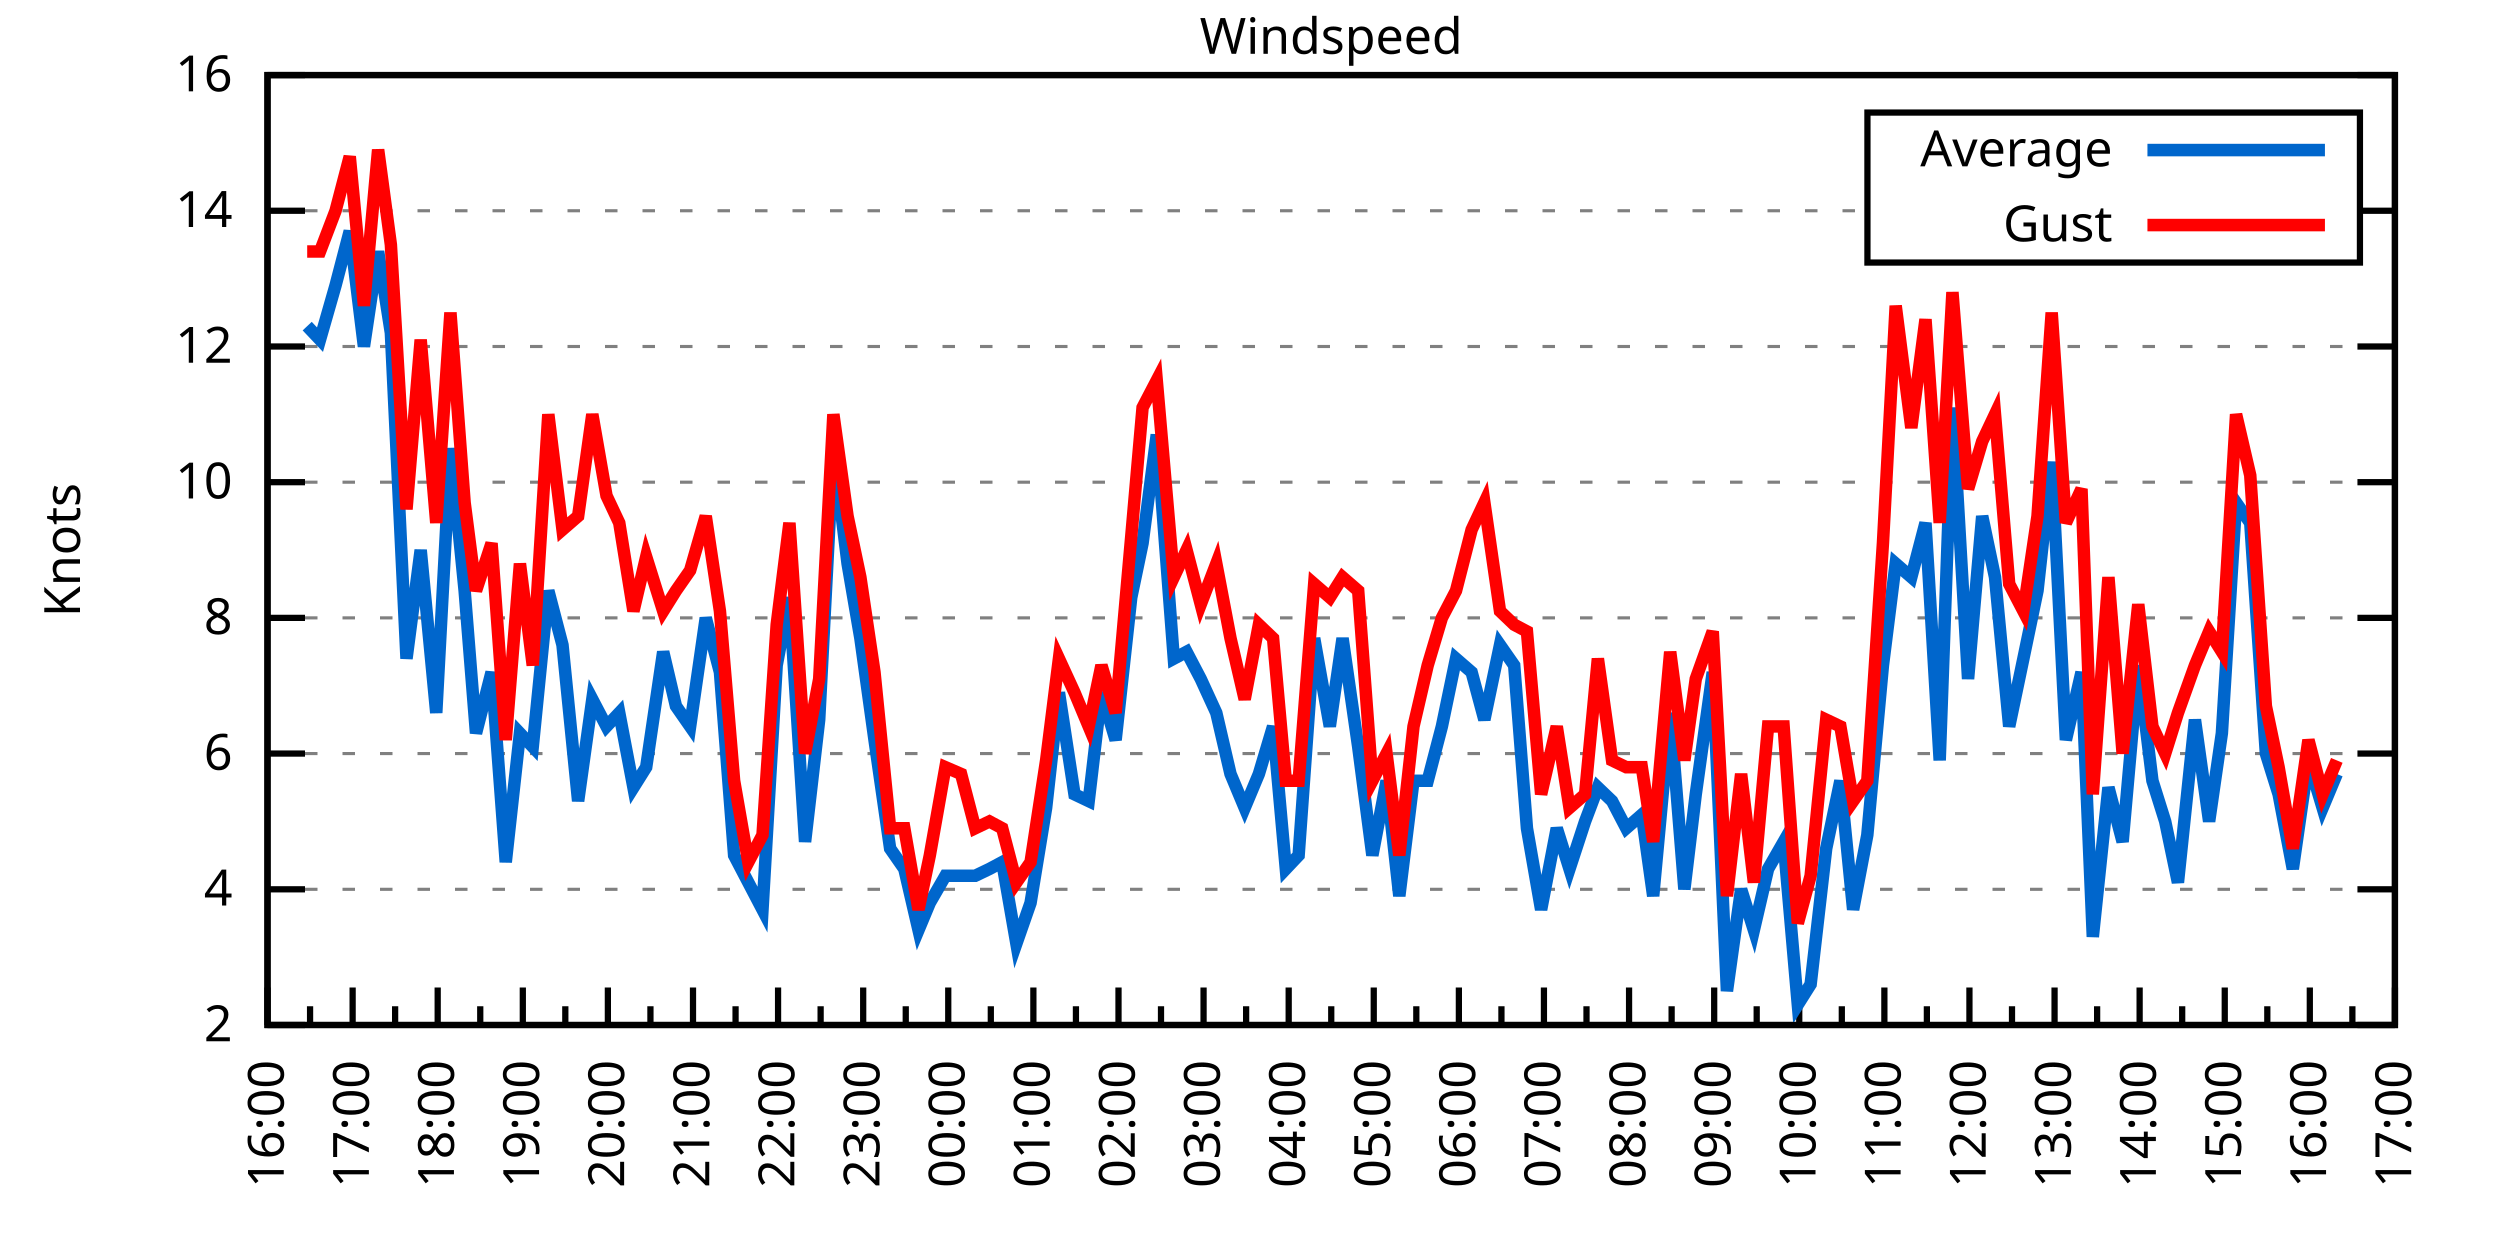
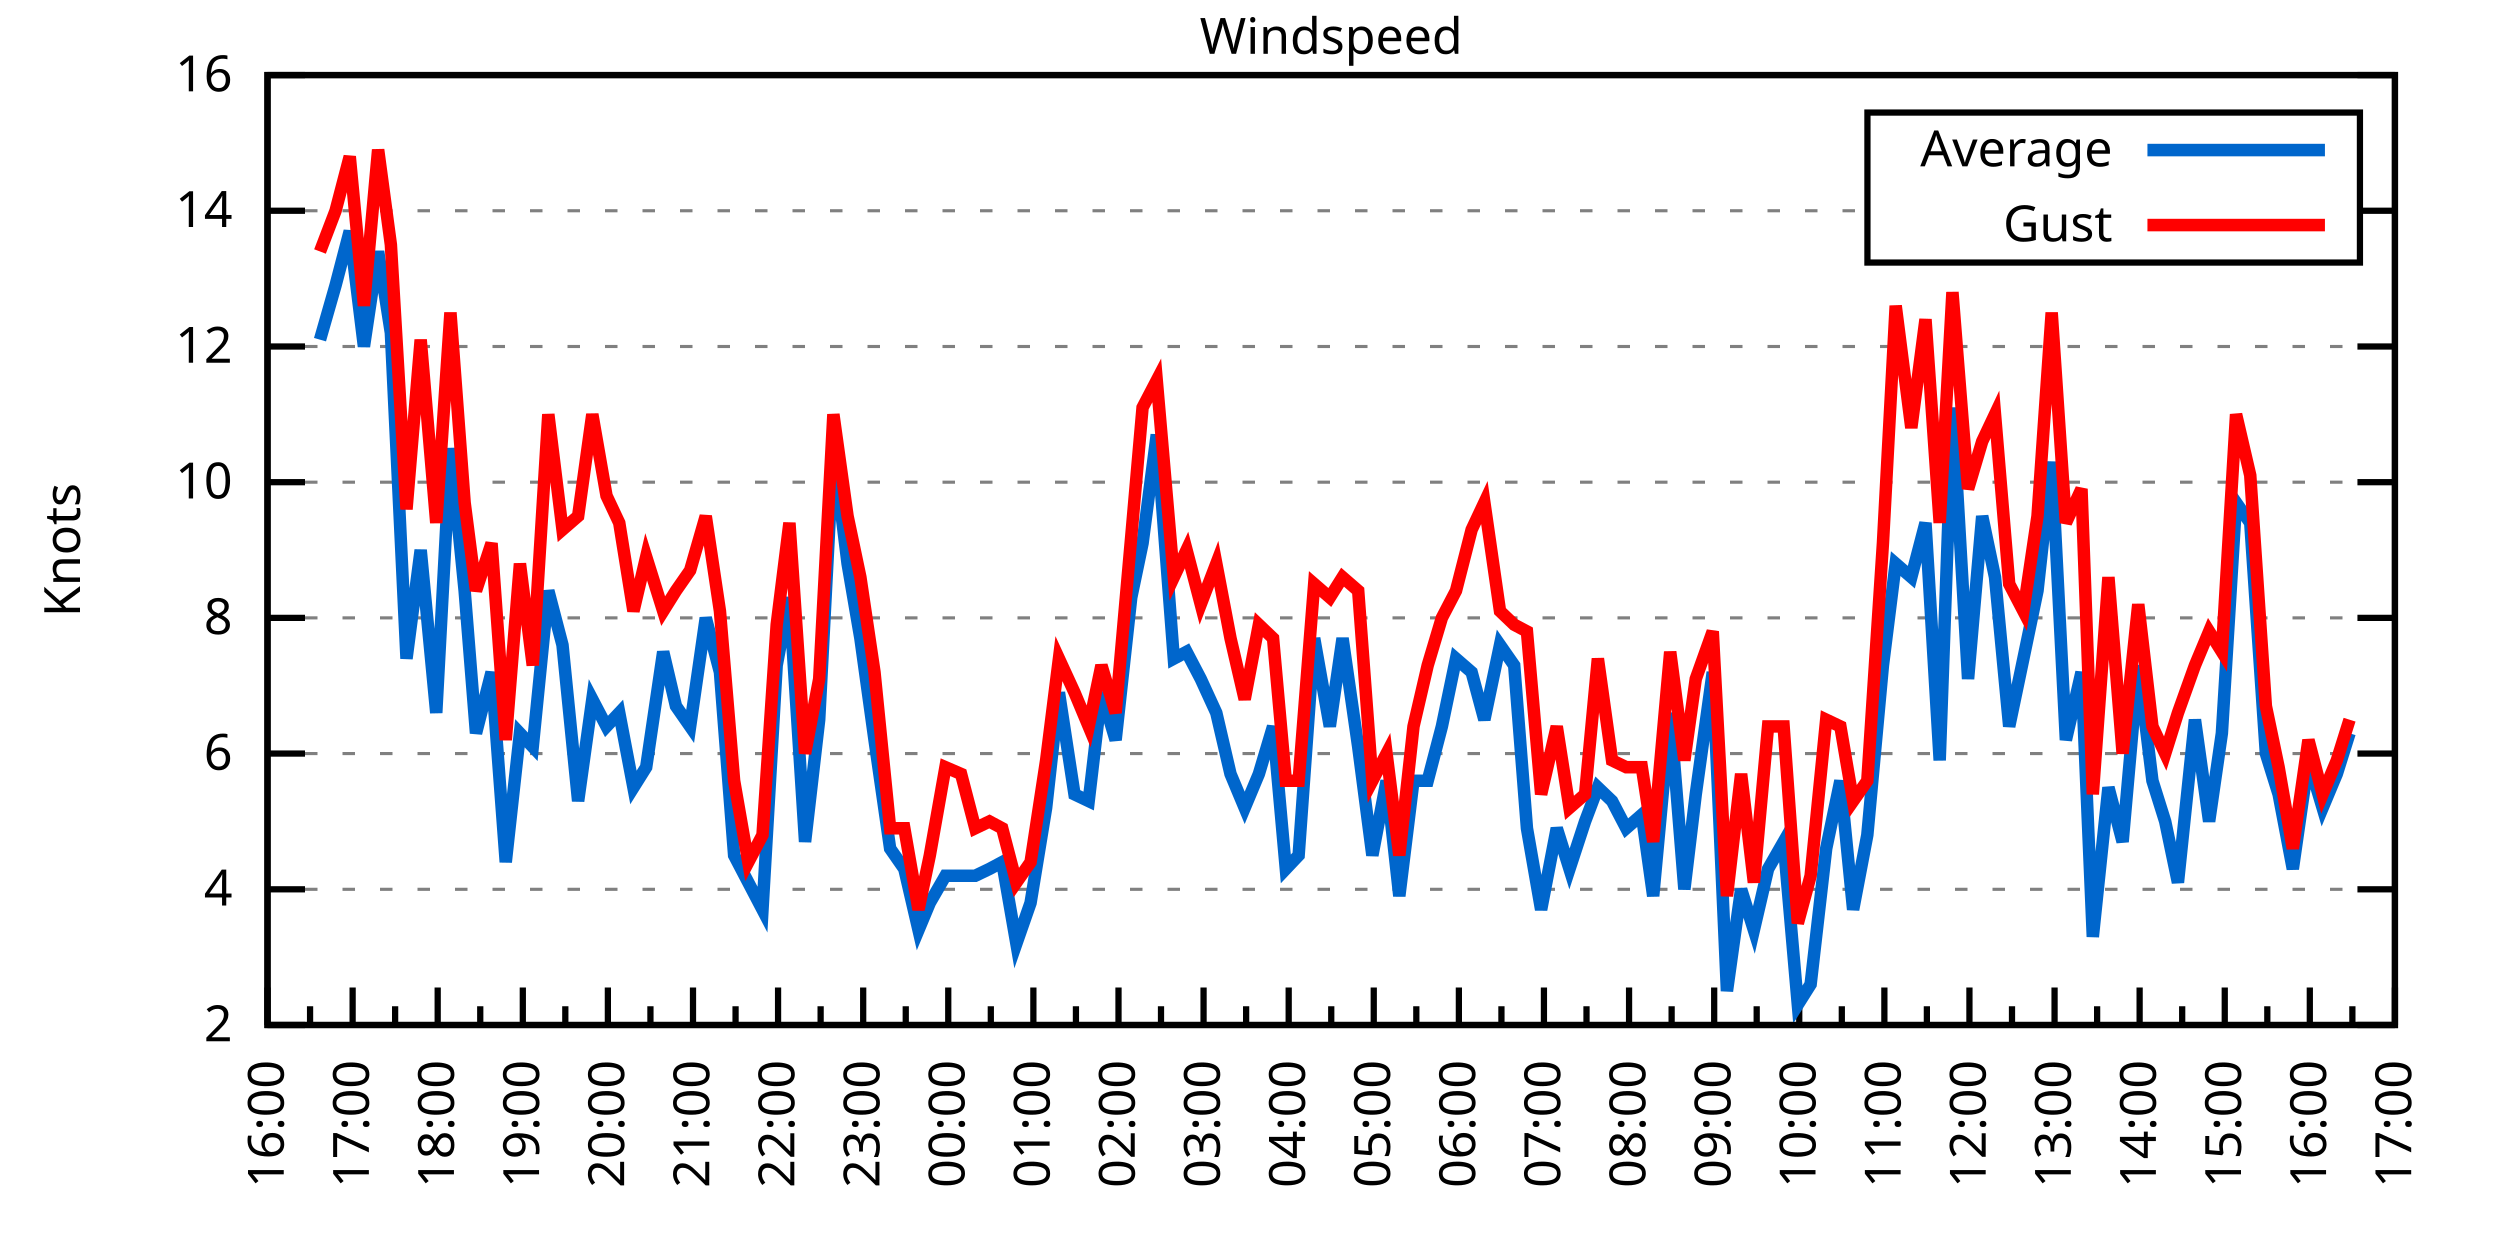
<svg xmlns="http://www.w3.org/2000/svg" xmlns:xlink="http://www.w3.org/1999/xlink" width="400" height="200" viewBox="0 0 400 200">
  <g id="gnuplot_canvas">
    <rect x="0" y="0" width="400" height="200" fill="none" />
    <defs>
      <circle id="gpDot" r="0.5" stroke-width="0.5" stroke="currentColor" />
      <path id="gpPt0" stroke-width="0.333" stroke="currentColor" d="M-1,0 h2 M0,-1 v2" />
      <path id="gpPt1" stroke-width="0.333" stroke="currentColor" d="M-1,-1 L1,1 M1,-1 L-1,1" />
      <path id="gpPt2" stroke-width="0.333" stroke="currentColor" d="M-1,0 L1,0 M0,-1 L0,1 M-1,-1 L1,1 M-1,1 L1,-1" />
      <rect id="gpPt3" stroke-width="0.333" stroke="currentColor" x="-1" y="-1" width="2" height="2" />
      <rect id="gpPt4" stroke-width="0.333" stroke="currentColor" fill="currentColor" x="-1" y="-1" width="2" height="2" />
      <circle id="gpPt5" stroke-width="0.333" stroke="currentColor" cx="0" cy="0" r="1" />
      <use xlink:href="#gpPt5" id="gpPt6" fill="currentColor" stroke="none" />
      <path id="gpPt7" stroke-width="0.333" stroke="currentColor" d="M0,-1.33 L-1.33,0.67 L1.33,0.67 z" />
      <use xlink:href="#gpPt7" id="gpPt8" fill="currentColor" stroke="none" />
      <use xlink:href="#gpPt7" id="gpPt9" stroke="currentColor" transform="rotate(180)" />
      <use xlink:href="#gpPt9" id="gpPt10" fill="currentColor" stroke="none" />
      <use xlink:href="#gpPt3" id="gpPt11" stroke="currentColor" transform="rotate(45)" />
      <use xlink:href="#gpPt11" id="gpPt12" fill="currentColor" stroke="none" />
      <path id="gpPt13" stroke-width="0.333" stroke="currentColor" d="M0,1.330 L1.265,0.411 L0.782,-1.067 L-0.782,-1.076 L-1.265,0.411 z" />
      <use xlink:href="#gpPt13" id="gpPt14" fill="currentColor" stroke="none" />
      <filter id="textbox" filterUnits="objectBoundingBox" x="0" y="0" height="1" width="1">
        <feFlood flood-color="white" flood-opacity="1" result="bgnd" />
        <feComposite in="SourceGraphic" in2="bgnd" operator="atop" />
      </filter>
      <filter id="greybox" filterUnits="objectBoundingBox" x="0" y="0" height="1" width="1">
        <feFlood flood-color="lightgrey" flood-opacity="1" result="grey" />
        <feComposite in="SourceGraphic" in2="grey" operator="atop" />
      </filter>
    </defs>
    <g fill="none" color="white" stroke="currentColor" stroke-width="1.00" stroke-linecap="butt" stroke-linejoin="miter">
</g>
    <g fill="none" color="black" stroke="currentColor" stroke-width="1.00" stroke-linecap="butt" stroke-linejoin="miter">
      <g stroke="none" shape-rendering="crispEdges">
        <polygon fill="rgb(255, 255, 255)" points="42.80,164.00 383.18,164.00 383.18,12.02 42.80,12.02 " />
      </g>
    </g>
    <g fill="none" color="black" stroke="currentColor" stroke-width="1.00" stroke-linecap="butt" stroke-linejoin="miter">
</g>
    <g fill="none" color="black" stroke="black" stroke-width="0.50" stroke-linecap="butt" stroke-linejoin="miter">
</g>
    <g fill="none" color="gray" stroke="currentColor" stroke-width="0.50" stroke-linecap="butt" stroke-linejoin="miter">
      <path stroke="gray" stroke-dasharray="2,4" class="gridline" d="M42.80,164.00 L383.19,164.00  " />
    </g>
    <g fill="none" color="gray" stroke="gray" stroke-width="1.00" stroke-linecap="butt" stroke-linejoin="miter">
</g>
    <g fill="none" color="black" stroke="currentColor" stroke-width="1.00" stroke-linecap="butt" stroke-linejoin="miter">
      <path stroke="black" d="M42.80,164.00 L48.80,164.00 M383.19,164.00 L377.19,164.00  " />
      <g transform="translate(37.20,166.60)" stroke="none" fill="black" font-family="Sans" font-size="8.00" text-anchor="end">
        <text>
          <tspan font-family="Sans"> 2</tspan>
        </text>
      </g>
    </g>
    <g fill="none" color="black" stroke="currentColor" stroke-width="1.00" stroke-linecap="butt" stroke-linejoin="miter">
</g>
    <g fill="none" color="black" stroke="black" stroke-width="0.50" stroke-linecap="butt" stroke-linejoin="miter">
</g>
    <g fill="none" color="gray" stroke="currentColor" stroke-width="0.50" stroke-linecap="butt" stroke-linejoin="miter">
      <path stroke="gray" stroke-dasharray="2,4" class="gridline" d="M42.80,142.29 L383.19,142.29  " />
    </g>
    <g fill="none" color="gray" stroke="gray" stroke-width="1.00" stroke-linecap="butt" stroke-linejoin="miter">
</g>
    <g fill="none" color="black" stroke="currentColor" stroke-width="1.00" stroke-linecap="butt" stroke-linejoin="miter">
      <path stroke="black" d="M42.80,142.29 L48.80,142.29 M383.19,142.29 L377.19,142.29  " />
      <g transform="translate(37.20,144.89)" stroke="none" fill="black" font-family="Sans" font-size="8.00" text-anchor="end">
        <text>
          <tspan font-family="Sans"> 4</tspan>
        </text>
      </g>
    </g>
    <g fill="none" color="black" stroke="currentColor" stroke-width="1.00" stroke-linecap="butt" stroke-linejoin="miter">
</g>
    <g fill="none" color="black" stroke="black" stroke-width="0.50" stroke-linecap="butt" stroke-linejoin="miter">
</g>
    <g fill="none" color="gray" stroke="currentColor" stroke-width="0.50" stroke-linecap="butt" stroke-linejoin="miter">
      <path stroke="gray" stroke-dasharray="2,4" class="gridline" d="M42.80,120.57 L383.19,120.57  " />
    </g>
    <g fill="none" color="gray" stroke="gray" stroke-width="1.00" stroke-linecap="butt" stroke-linejoin="miter">
</g>
    <g fill="none" color="black" stroke="currentColor" stroke-width="1.00" stroke-linecap="butt" stroke-linejoin="miter">
      <path stroke="black" d="M42.80,120.57 L48.80,120.57 M383.19,120.57 L377.19,120.57  " />
      <g transform="translate(37.20,123.17)" stroke="none" fill="black" font-family="Sans" font-size="8.00" text-anchor="end">
        <text>
          <tspan font-family="Sans"> 6</tspan>
        </text>
      </g>
    </g>
    <g fill="none" color="black" stroke="currentColor" stroke-width="1.00" stroke-linecap="butt" stroke-linejoin="miter">
</g>
    <g fill="none" color="black" stroke="black" stroke-width="0.50" stroke-linecap="butt" stroke-linejoin="miter">
</g>
    <g fill="none" color="gray" stroke="currentColor" stroke-width="0.50" stroke-linecap="butt" stroke-linejoin="miter">
      <path stroke="gray" stroke-dasharray="2,4" class="gridline" d="M42.80,98.86 L383.19,98.86  " />
    </g>
    <g fill="none" color="gray" stroke="gray" stroke-width="1.00" stroke-linecap="butt" stroke-linejoin="miter">
</g>
    <g fill="none" color="black" stroke="currentColor" stroke-width="1.00" stroke-linecap="butt" stroke-linejoin="miter">
      <path stroke="black" d="M42.80,98.86 L48.80,98.86 M383.19,98.86 L377.19,98.86  " />
      <g transform="translate(37.20,101.46)" stroke="none" fill="black" font-family="Sans" font-size="8.00" text-anchor="end">
        <text>
          <tspan font-family="Sans"> 8</tspan>
        </text>
      </g>
    </g>
    <g fill="none" color="black" stroke="currentColor" stroke-width="1.00" stroke-linecap="butt" stroke-linejoin="miter">
</g>
    <g fill="none" color="black" stroke="black" stroke-width="0.50" stroke-linecap="butt" stroke-linejoin="miter">
</g>
    <g fill="none" color="gray" stroke="currentColor" stroke-width="0.50" stroke-linecap="butt" stroke-linejoin="miter">
      <path stroke="gray" stroke-dasharray="2,4" class="gridline" d="M42.80,77.15 L383.19,77.15  " />
    </g>
    <g fill="none" color="gray" stroke="gray" stroke-width="1.00" stroke-linecap="butt" stroke-linejoin="miter">
</g>
    <g fill="none" color="black" stroke="currentColor" stroke-width="1.00" stroke-linecap="butt" stroke-linejoin="miter">
      <path stroke="black" d="M42.80,77.15 L48.80,77.15 M383.19,77.15 L377.19,77.15  " />
      <g transform="translate(37.20,79.75)" stroke="none" fill="black" font-family="Sans" font-size="8.00" text-anchor="end">
        <text>
          <tspan font-family="Sans"> 10</tspan>
        </text>
      </g>
    </g>
    <g fill="none" color="black" stroke="currentColor" stroke-width="1.00" stroke-linecap="butt" stroke-linejoin="miter">
</g>
    <g fill="none" color="black" stroke="black" stroke-width="0.50" stroke-linecap="butt" stroke-linejoin="miter">
</g>
    <g fill="none" color="gray" stroke="currentColor" stroke-width="0.50" stroke-linecap="butt" stroke-linejoin="miter">
      <path stroke="gray" stroke-dasharray="2,4" class="gridline" d="M42.80,55.44 L383.19,55.44  " />
    </g>
    <g fill="none" color="gray" stroke="gray" stroke-width="1.00" stroke-linecap="butt" stroke-linejoin="miter">
</g>
    <g fill="none" color="black" stroke="currentColor" stroke-width="1.00" stroke-linecap="butt" stroke-linejoin="miter">
      <path stroke="black" d="M42.80,55.44 L48.80,55.44 M383.19,55.44 L377.19,55.44  " />
      <g transform="translate(37.20,58.04)" stroke="none" fill="black" font-family="Sans" font-size="8.00" text-anchor="end">
        <text>
          <tspan font-family="Sans"> 12</tspan>
        </text>
      </g>
    </g>
    <g fill="none" color="black" stroke="currentColor" stroke-width="1.00" stroke-linecap="butt" stroke-linejoin="miter">
</g>
    <g fill="none" color="black" stroke="black" stroke-width="0.50" stroke-linecap="butt" stroke-linejoin="miter">
</g>
    <g fill="none" color="gray" stroke="currentColor" stroke-width="0.50" stroke-linecap="butt" stroke-linejoin="miter">
      <path stroke="gray" stroke-dasharray="2,4" class="gridline" d="M42.80,33.72 L298.79,33.72 M377.59,33.72 L383.19,33.72  " />
    </g>
    <g fill="none" color="gray" stroke="gray" stroke-width="1.00" stroke-linecap="butt" stroke-linejoin="miter">
</g>
    <g fill="none" color="black" stroke="currentColor" stroke-width="1.00" stroke-linecap="butt" stroke-linejoin="miter">
      <path stroke="black" d="M42.80,33.72 L48.80,33.72 M383.19,33.72 L377.19,33.72  " />
      <g transform="translate(37.20,36.32)" stroke="none" fill="black" font-family="Sans" font-size="8.00" text-anchor="end">
        <text>
          <tspan font-family="Sans"> 14</tspan>
        </text>
      </g>
    </g>
    <g fill="none" color="black" stroke="currentColor" stroke-width="1.00" stroke-linecap="butt" stroke-linejoin="miter">
</g>
    <g fill="none" color="black" stroke="black" stroke-width="0.50" stroke-linecap="butt" stroke-linejoin="miter">
</g>
    <g fill="none" color="gray" stroke="currentColor" stroke-width="0.50" stroke-linecap="butt" stroke-linejoin="miter">
      <path stroke="gray" stroke-dasharray="2,4" class="gridline" d="M42.80,12.01 L383.19,12.01  " />
    </g>
    <g fill="none" color="gray" stroke="gray" stroke-width="1.00" stroke-linecap="butt" stroke-linejoin="miter">
</g>
    <g fill="none" color="black" stroke="currentColor" stroke-width="1.00" stroke-linecap="butt" stroke-linejoin="miter">
      <path stroke="black" d="M42.80,12.01 L48.80,12.01 M383.19,12.01 L377.19,12.01  " />
      <g transform="translate(37.20,14.61)" stroke="none" fill="black" font-family="Sans" font-size="8.00" text-anchor="end">
        <text>
          <tspan font-family="Sans"> 16</tspan>
        </text>
      </g>
    </g>
    <g fill="none" color="black" stroke="currentColor" stroke-width="1.00" stroke-linecap="butt" stroke-linejoin="miter">
      <path stroke="black" d="M42.80,164.00 L42.80,158.00  " />
      <g transform="translate(45.40,169.60) rotate(270)" stroke="none" fill="black" font-family="Sans" font-size="8.00" text-anchor="end">
        <text>
          <tspan font-family="Sans">16:00</tspan>
        </text>
      </g>
    </g>
    <g fill="none" color="black" stroke="currentColor" stroke-width="1.00" stroke-linecap="butt" stroke-linejoin="miter">
      <path stroke="black" d="M49.61,164.00 L49.61,161.00 M56.42,164.00 L56.42,158.00  " />
      <g transform="translate(59.02,169.60) rotate(270)" stroke="none" fill="black" font-family="Sans" font-size="8.00" text-anchor="end">
        <text>
          <tspan font-family="Sans">17:00</tspan>
        </text>
      </g>
    </g>
    <g fill="none" color="black" stroke="currentColor" stroke-width="1.00" stroke-linecap="butt" stroke-linejoin="miter">
      <path stroke="black" d="M63.22,164.00 L63.22,161.00 M70.03,164.00 L70.03,158.00  " />
      <g transform="translate(72.63,169.60) rotate(270)" stroke="none" fill="black" font-family="Sans" font-size="8.00" text-anchor="end">
        <text>
          <tspan font-family="Sans">18:00</tspan>
        </text>
      </g>
    </g>
    <g fill="none" color="black" stroke="currentColor" stroke-width="1.00" stroke-linecap="butt" stroke-linejoin="miter">
      <path stroke="black" d="M76.84,164.00 L76.84,161.00 M83.65,164.00 L83.65,158.00  " />
      <g transform="translate(86.25,169.60) rotate(270)" stroke="none" fill="black" font-family="Sans" font-size="8.00" text-anchor="end">
        <text>
          <tspan font-family="Sans">19:00</tspan>
        </text>
      </g>
    </g>
    <g fill="none" color="black" stroke="currentColor" stroke-width="1.00" stroke-linecap="butt" stroke-linejoin="miter">
      <path stroke="black" d="M90.45,164.00 L90.45,161.00 M97.26,164.00 L97.26,158.00  " />
      <g transform="translate(99.86,169.60) rotate(270)" stroke="none" fill="black" font-family="Sans" font-size="8.00" text-anchor="end">
        <text>
          <tspan font-family="Sans">20:00</tspan>
        </text>
      </g>
    </g>
    <g fill="none" color="black" stroke="currentColor" stroke-width="1.00" stroke-linecap="butt" stroke-linejoin="miter">
      <path stroke="black" d="M104.07,164.00 L104.07,161.00 M110.88,164.00 L110.88,158.00  " />
      <g transform="translate(113.48,169.60) rotate(270)" stroke="none" fill="black" font-family="Sans" font-size="8.00" text-anchor="end">
        <text>
          <tspan font-family="Sans">21:00</tspan>
        </text>
      </g>
    </g>
    <g fill="none" color="black" stroke="currentColor" stroke-width="1.00" stroke-linecap="butt" stroke-linejoin="miter">
      <path stroke="black" d="M117.69,164.00 L117.69,161.00 M124.49,164.00 L124.49,158.00  " />
      <g transform="translate(127.09,169.60) rotate(270)" stroke="none" fill="black" font-family="Sans" font-size="8.00" text-anchor="end">
        <text>
          <tspan font-family="Sans">22:00</tspan>
        </text>
      </g>
    </g>
    <g fill="none" color="black" stroke="currentColor" stroke-width="1.00" stroke-linecap="butt" stroke-linejoin="miter">
      <path stroke="black" d="M131.30,164.00 L131.30,161.00 M138.11,164.00 L138.11,158.00  " />
      <g transform="translate(140.71,169.60) rotate(270)" stroke="none" fill="black" font-family="Sans" font-size="8.00" text-anchor="end">
        <text>
          <tspan font-family="Sans">23:00</tspan>
        </text>
      </g>
    </g>
    <g fill="none" color="black" stroke="currentColor" stroke-width="1.00" stroke-linecap="butt" stroke-linejoin="miter">
      <path stroke="black" d="M144.92,164.00 L144.92,161.00 M151.72,164.00 L151.72,158.00  " />
      <g transform="translate(154.32,169.60) rotate(270)" stroke="none" fill="black" font-family="Sans" font-size="8.00" text-anchor="end">
        <text>
          <tspan font-family="Sans">00:00</tspan>
        </text>
      </g>
    </g>
    <g fill="none" color="black" stroke="currentColor" stroke-width="1.00" stroke-linecap="butt" stroke-linejoin="miter">
      <path stroke="black" d="M158.53,164.00 L158.53,161.00 M165.34,164.00 L165.34,158.00  " />
      <g transform="translate(167.94,169.60) rotate(270)" stroke="none" fill="black" font-family="Sans" font-size="8.00" text-anchor="end">
        <text>
          <tspan font-family="Sans">01:00</tspan>
        </text>
      </g>
    </g>
    <g fill="none" color="black" stroke="currentColor" stroke-width="1.00" stroke-linecap="butt" stroke-linejoin="miter">
      <path stroke="black" d="M172.15,164.00 L172.15,161.00 M178.96,164.00 L178.96,158.00  " />
      <g transform="translate(181.56,169.60) rotate(270)" stroke="none" fill="black" font-family="Sans" font-size="8.00" text-anchor="end">
        <text>
          <tspan font-family="Sans">02:00</tspan>
        </text>
      </g>
    </g>
    <g fill="none" color="black" stroke="currentColor" stroke-width="1.00" stroke-linecap="butt" stroke-linejoin="miter">
      <path stroke="black" d="M185.76,164.00 L185.76,161.00 M192.57,164.00 L192.57,158.00  " />
      <g transform="translate(195.17,169.60) rotate(270)" stroke="none" fill="black" font-family="Sans" font-size="8.00" text-anchor="end">
        <text>
          <tspan font-family="Sans">03:00</tspan>
        </text>
      </g>
    </g>
    <g fill="none" color="black" stroke="currentColor" stroke-width="1.00" stroke-linecap="butt" stroke-linejoin="miter">
      <path stroke="black" d="M199.38,164.00 L199.38,161.00 M206.19,164.00 L206.19,158.00  " />
      <g transform="translate(208.79,169.60) rotate(270)" stroke="none" fill="black" font-family="Sans" font-size="8.00" text-anchor="end">
        <text>
          <tspan font-family="Sans">04:00</tspan>
        </text>
      </g>
    </g>
    <g fill="none" color="black" stroke="currentColor" stroke-width="1.00" stroke-linecap="butt" stroke-linejoin="miter">
      <path stroke="black" d="M213.00,164.00 L213.00,161.00 M219.80,164.00 L219.80,158.00  " />
      <g transform="translate(222.40,169.60) rotate(270)" stroke="none" fill="black" font-family="Sans" font-size="8.00" text-anchor="end">
        <text>
          <tspan font-family="Sans">05:00</tspan>
        </text>
      </g>
    </g>
    <g fill="none" color="black" stroke="currentColor" stroke-width="1.00" stroke-linecap="butt" stroke-linejoin="miter">
      <path stroke="black" d="M226.61,164.00 L226.61,161.00 M233.42,164.00 L233.42,158.00  " />
      <g transform="translate(236.02,169.60) rotate(270)" stroke="none" fill="black" font-family="Sans" font-size="8.00" text-anchor="end">
        <text>
          <tspan font-family="Sans">06:00</tspan>
        </text>
      </g>
    </g>
    <g fill="none" color="black" stroke="currentColor" stroke-width="1.00" stroke-linecap="butt" stroke-linejoin="miter">
      <path stroke="black" d="M240.23,164.00 L240.23,161.00 M247.03,164.00 L247.03,158.00  " />
      <g transform="translate(249.63,169.60) rotate(270)" stroke="none" fill="black" font-family="Sans" font-size="8.00" text-anchor="end">
        <text>
          <tspan font-family="Sans">07:00</tspan>
        </text>
      </g>
    </g>
    <g fill="none" color="black" stroke="currentColor" stroke-width="1.00" stroke-linecap="butt" stroke-linejoin="miter">
      <path stroke="black" d="M253.84,164.00 L253.84,161.00 M260.65,164.00 L260.65,158.00  " />
      <g transform="translate(263.25,169.60) rotate(270)" stroke="none" fill="black" font-family="Sans" font-size="8.00" text-anchor="end">
        <text>
          <tspan font-family="Sans">08:00</tspan>
        </text>
      </g>
    </g>
    <g fill="none" color="black" stroke="currentColor" stroke-width="1.00" stroke-linecap="butt" stroke-linejoin="miter">
      <path stroke="black" d="M267.46,164.00 L267.46,161.00 M274.27,164.00 L274.27,158.00  " />
      <g transform="translate(276.87,169.60) rotate(270)" stroke="none" fill="black" font-family="Sans" font-size="8.00" text-anchor="end">
        <text>
          <tspan font-family="Sans">09:00</tspan>
        </text>
      </g>
    </g>
    <g fill="none" color="black" stroke="currentColor" stroke-width="1.00" stroke-linecap="butt" stroke-linejoin="miter">
      <path stroke="black" d="M281.07,164.00 L281.07,161.00 M287.88,164.00 L287.88,158.00  " />
      <g transform="translate(290.48,169.60) rotate(270)" stroke="none" fill="black" font-family="Sans" font-size="8.00" text-anchor="end">
        <text>
          <tspan font-family="Sans">10:00</tspan>
        </text>
      </g>
    </g>
    <g fill="none" color="black" stroke="currentColor" stroke-width="1.00" stroke-linecap="butt" stroke-linejoin="miter">
      <path stroke="black" d="M294.69,164.00 L294.69,161.00 M301.50,164.00 L301.50,158.00  " />
      <g transform="translate(304.10,169.60) rotate(270)" stroke="none" fill="black" font-family="Sans" font-size="8.00" text-anchor="end">
        <text>
          <tspan font-family="Sans">11:00</tspan>
        </text>
      </g>
    </g>
    <g fill="none" color="black" stroke="currentColor" stroke-width="1.00" stroke-linecap="butt" stroke-linejoin="miter">
      <path stroke="black" d="M308.30,164.00 L308.30,161.00 M315.11,164.00 L315.11,158.00  " />
      <g transform="translate(317.71,169.60) rotate(270)" stroke="none" fill="black" font-family="Sans" font-size="8.00" text-anchor="end">
        <text>
          <tspan font-family="Sans">12:00</tspan>
        </text>
      </g>
    </g>
    <g fill="none" color="black" stroke="currentColor" stroke-width="1.00" stroke-linecap="butt" stroke-linejoin="miter">
      <path stroke="black" d="M321.92,164.00 L321.92,161.00 M328.73,164.00 L328.73,158.00  " />
      <g transform="translate(331.33,169.60) rotate(270)" stroke="none" fill="black" font-family="Sans" font-size="8.00" text-anchor="end">
        <text>
          <tspan font-family="Sans">13:00</tspan>
        </text>
      </g>
    </g>
    <g fill="none" color="black" stroke="currentColor" stroke-width="1.00" stroke-linecap="butt" stroke-linejoin="miter">
      <path stroke="black" d="M335.54,164.00 L335.54,161.00 M342.34,164.00 L342.34,158.00  " />
      <g transform="translate(344.94,169.60) rotate(270)" stroke="none" fill="black" font-family="Sans" font-size="8.00" text-anchor="end">
        <text>
          <tspan font-family="Sans">14:00</tspan>
        </text>
      </g>
    </g>
    <g fill="none" color="black" stroke="currentColor" stroke-width="1.00" stroke-linecap="butt" stroke-linejoin="miter">
      <path stroke="black" d="M349.15,164.00 L349.15,161.00 M355.96,164.00 L355.96,158.00  " />
      <g transform="translate(358.56,169.60) rotate(270)" stroke="none" fill="black" font-family="Sans" font-size="8.00" text-anchor="end">
        <text>
          <tspan font-family="Sans">15:00</tspan>
        </text>
      </g>
    </g>
    <g fill="none" color="black" stroke="currentColor" stroke-width="1.00" stroke-linecap="butt" stroke-linejoin="miter">
      <path stroke="black" d="M362.77,164.00 L362.77,161.00 M369.57,164.00 L369.57,158.00  " />
      <g transform="translate(372.17,169.60) rotate(270)" stroke="none" fill="black" font-family="Sans" font-size="8.00" text-anchor="end">
        <text>
          <tspan font-family="Sans">16:00</tspan>
        </text>
      </g>
    </g>
    <g fill="none" color="black" stroke="currentColor" stroke-width="1.00" stroke-linecap="butt" stroke-linejoin="miter">
      <path stroke="black" d="M376.38,164.00 L376.38,161.00 M383.19,164.00 L383.19,158.00  " />
      <g transform="translate(385.79,169.60) rotate(270)" stroke="none" fill="black" font-family="Sans" font-size="8.00" text-anchor="end">
        <text>
          <tspan font-family="Sans">17:00</tspan>
        </text>
      </g>
    </g>
    <g fill="none" color="black" stroke="currentColor" stroke-width="1.00" stroke-linecap="butt" stroke-linejoin="miter">
</g>
    <g fill="none" color="black" stroke="currentColor" stroke-width="1.00" stroke-linecap="butt" stroke-linejoin="miter">
      <path stroke="black" d="M42.80,12.01 L42.80,164.00 L383.19,164.00 L383.19,12.01 L42.80,12.01 Z  " />
    </g>
    <g fill="none" color="black" stroke="currentColor" stroke-width="1.00" stroke-linecap="butt" stroke-linejoin="miter">
      <g transform="translate(12.80,88.01) rotate(270)" stroke="none" fill="black" font-family="Sans" font-size="8.00" text-anchor="middle">
        <text>
          <tspan font-family="Sans">Knots</tspan>
        </text>
      </g>
    </g>
    <g fill="none" color="black" stroke="currentColor" stroke-width="1.00" stroke-linecap="butt" stroke-linejoin="miter">
</g>
    <g fill="none" color="black" stroke="currentColor" stroke-width="1.00" stroke-linecap="butt" stroke-linejoin="miter">
      <path stroke="black" d="M298.79,42.01 L298.79,18.01 L377.59,18.01 L377.59,42.01 L298.79,42.01 Z  " />
    </g>
    <g id="Windspeed_plot_1">
      <g fill="none" color="white" stroke="black" stroke-width="2.00" stroke-linecap="butt" stroke-linejoin="miter">
</g>
      <g fill="none" color="black" stroke="currentColor" stroke-width="2.00" stroke-linecap="butt" stroke-linejoin="miter">
        <g transform="translate(337.99,26.61)" stroke="none" fill="black" font-family="Sans" font-size="8.00" text-anchor="end">
          <text>
            <tspan font-family="Sans">Average</tspan>
          </text>
        </g>
      </g>
      <g fill="none" color="black" stroke="currentColor" stroke-width="2.00" stroke-linecap="butt" stroke-linejoin="miter">
-         <path stroke="rgb(  0, 102, 204)" d="M343.59,24.01 L371.99,24.01 M49.15,52.18 L51.20,54.35 L53.69,45.66 L55.96,36.98 L58.23,55.44 L60.50,40.24   L62.54,53.26 L65.04,105.38 L67.31,88.00 L69.80,114.06 L72.07,71.72 L74.34,94.52 L76.16,117.32 L78.65,107.55   L80.92,137.94 L83.19,117.32 L85.24,119.49 L87.73,94.52 L90.00,103.20 L92.50,128.17 L94.77,111.89 L97.04,116.23   L99.08,114.06 L101.35,126.00 L103.39,122.75 L106.11,104.29 L108.15,112.97 L110.42,116.23 L112.92,98.86 L115.19,107.55   L117.46,136.86 L119.73,141.20 L122.00,145.54 L124.27,106.46 L126.31,95.60 L128.81,134.69 L131.07,115.15 L133.34,71.72   L135.61,90.18 L137.66,102.12 L139.92,118.40 L142.42,135.77 L144.69,139.03 L146.96,148.80 L148.77,144.46 L151.27,140.12   L153.77,140.12 L156.04,140.12 L158.31,139.03 L160.35,137.94 L162.62,150.97 L164.89,144.46 L167.38,129.26 L169.43,110.80   L171.92,127.09 L174.19,128.17 L176.23,110.80 L178.50,118.40 L181.00,95.60 L182.81,86.92 L185.08,69.55 L187.81,105.38   L189.85,104.29 L192.12,108.63 L194.61,114.06 L196.88,123.83 L199.15,129.26 L201.42,123.83 L203.69,116.23 L205.73,139.03   L207.78,136.86 L210.27,102.12 L212.77,116.23 L214.81,102.12 L217.31,119.49 L219.58,136.86 L221.85,124.92 L223.89,143.37   L226.16,124.92 L228.43,124.92 L230.70,116.23 L232.96,105.38 L235.46,107.55 L237.50,115.15 L240.00,103.20 L242.27,106.46   L244.31,132.52 L246.58,145.54 L249.08,132.52 L251.12,139.03 L253.61,131.43 L255.66,126.00 L257.93,128.17 L260.20,132.52   L262.69,130.35 L264.51,143.37 L267.23,114.06 L269.50,142.29 L271.32,127.09 L274.04,107.55 L276.31,158.57 L278.58,142.29   L280.62,148.80 L282.89,139.03 L285.38,134.69 L287.65,160.74 L289.70,157.49 L292.19,135.77 L294.46,124.92 L296.50,145.54   L298.77,133.60 L301.27,106.46 L303.31,90.18 L305.81,92.35 L308.08,83.66 L310.35,121.66 L312.39,65.21 L314.89,108.63   L317.15,82.58 L319.20,92.35 L321.47,116.23 L323.74,105.38 L326.00,94.52 L328.27,73.89 L330.54,118.40 L333.04,107.55   L334.85,149.89 L337.35,126.00 L339.62,134.69 L342.12,106.46 L344.39,124.92 L346.43,131.43 L348.47,141.20 L351.19,115.15   L353.46,131.43 L355.50,117.32 L357.77,80.41 L360.04,83.66 L362.54,120.57 L364.58,127.09 L366.85,139.03 L369.35,121.66   L371.62,129.26 L373.89,123.83  " />
+         <path stroke="rgb(  0, 102, 204)" d="M343.59,24.01 L371.99,24.01 M51.20,54.35 L53.69,45.66 L55.96,36.98 L58.23,55.44 L60.50,40.24 L62.54,53.26   L65.04,105.38 L67.31,88.00 L69.80,114.06 L72.07,71.72 L74.34,94.52 L76.16,117.32 L78.65,107.55 L80.92,137.94   L83.19,117.32 L85.24,119.49 L87.73,94.52 L90.00,103.20 L92.50,128.17 L94.77,111.89 L97.04,116.23 L99.08,114.06   L101.35,126.00 L103.39,122.75 L106.11,104.29 L108.15,112.97 L110.42,116.23 L112.92,98.86 L115.19,107.55 L117.46,136.86   L119.73,141.20 L122.00,145.54 L124.27,106.46 L126.31,95.60 L128.81,134.69 L131.07,115.15 L133.34,71.72 L135.61,90.18   L137.66,102.12 L139.92,118.40 L142.42,135.77 L144.69,139.03 L146.96,148.80 L148.77,144.46 L151.27,140.12 L153.77,140.12   L156.04,140.12 L158.31,139.03 L160.35,137.94 L162.62,150.97 L164.89,144.46 L167.38,129.26 L169.43,110.80 L171.92,127.09   L174.19,128.17 L176.23,110.80 L178.50,118.40 L181.00,95.60 L182.81,86.92 L185.08,69.55 L187.81,105.38 L189.85,104.29   L192.12,108.63 L194.61,114.06 L196.88,123.83 L199.15,129.26 L201.42,123.83 L203.69,116.23 L205.73,139.03 L207.78,136.86   L210.27,102.12 L212.77,116.23 L214.81,102.12 L217.31,119.49 L219.58,136.86 L221.85,124.92 L223.89,143.37 L226.16,124.92   L228.43,124.92 L230.70,116.23 L232.96,105.38 L235.46,107.55 L237.50,115.15 L240.00,103.20 L242.27,106.46 L244.31,132.52   L246.58,145.54 L249.08,132.52 L251.12,139.03 L253.61,131.43 L255.66,126.00 L257.93,128.17 L260.20,132.52 L262.69,130.35   L264.51,143.37 L267.23,114.06 L269.50,142.29 L271.32,127.09 L274.04,107.55 L276.31,158.57 L278.58,142.29 L280.62,148.80   L282.89,139.03 L285.38,134.69 L287.65,160.74 L289.70,157.49 L292.19,135.77 L294.46,124.92 L296.50,145.54 L298.77,133.60   L301.27,106.46 L303.31,90.18 L305.81,92.35 L308.08,83.66 L310.35,121.66 L312.39,65.21 L314.89,108.63 L317.15,82.58   L319.20,92.35 L321.47,116.23 L323.74,105.38 L326.00,94.52 L328.27,73.89 L330.54,118.40 L333.04,107.55 L334.85,149.89   L337.35,126.00 L339.62,134.69 L342.12,106.46 L344.39,124.92 L346.43,131.43 L348.47,141.20 L351.19,115.15 L353.46,131.43   L355.50,117.32 L357.77,80.41 L360.04,83.66 L362.54,120.57 L364.58,127.09 L366.85,139.03 L369.35,121.66 L371.62,129.26   L373.89,123.83 L375.93,117.32  " />
      </g>
    </g>
    <g id="Windspeed_plot_2">
      <g fill="none" color="black" stroke="currentColor" stroke-width="2.00" stroke-linecap="butt" stroke-linejoin="miter">
        <g transform="translate(337.99,38.61)" stroke="none" fill="black" font-family="Sans" font-size="8.00" text-anchor="end">
          <text>
            <tspan font-family="Sans">Gust</tspan>
          </text>
        </g>
      </g>
      <g fill="none" color="black" stroke="currentColor" stroke-width="2.00" stroke-linecap="butt" stroke-linejoin="miter">
-         <path stroke="rgb(255,   0,   0)" d="M343.59,36.01 L371.99,36.01 M49.15,40.24 L51.20,40.24 L53.69,33.72 L55.96,25.04 L58.23,48.92 L60.50,23.95   L62.54,39.15 L65.04,81.49 L67.31,54.35 L69.80,83.66 L72.07,50.01 L74.34,80.41 L76.16,94.52 L78.65,86.92   L80.92,118.40 L83.19,90.18 L85.24,106.46 L87.73,66.29 L90.00,84.75 L92.50,82.58 L94.77,66.29 L97.04,79.32   L99.08,83.66 L101.35,97.78 L103.39,89.09 L106.11,97.78 L108.15,94.52 L110.42,91.26 L112.92,82.58 L115.19,97.78   L117.46,124.92 L119.73,137.94 L122.00,133.60 L124.27,99.95 L126.31,83.66 L128.81,120.57 L131.07,108.63 L133.34,66.29   L135.61,82.58 L137.66,92.35 L139.92,107.55 L142.42,132.52 L144.69,132.52 L146.96,145.54 L148.77,136.86 L151.27,122.75   L153.77,123.83 L156.04,132.52 L158.31,131.43 L160.35,132.52 L162.62,141.20 L164.89,137.94 L167.38,121.66 L169.43,105.38   L171.92,110.80 L174.19,116.23 L176.23,106.46 L178.50,114.06 L181.00,85.83 L182.81,65.21 L185.08,60.86 L187.81,92.35   L189.85,88.00 L192.12,96.69 L194.61,90.18 L196.88,102.12 L199.15,111.89 L201.42,99.95 L203.69,102.12 L205.73,124.92   L207.78,124.92 L210.27,93.43 L212.77,95.60 L214.81,92.35 L217.31,94.52 L219.58,124.92 L221.85,120.57 L223.89,136.86   L226.16,116.23 L228.43,106.46 L230.70,98.86 L232.96,94.52 L235.46,84.75 L237.50,80.41 L240.00,97.78 L242.27,99.95   L244.31,101.03 L246.58,127.09 L249.08,116.23 L251.12,129.26 L253.61,127.09 L255.66,105.38 L257.93,121.66 L260.20,122.75   L262.69,122.75 L264.51,134.69 L267.23,104.29 L269.50,121.66 L271.32,108.63 L274.04,101.03 L276.31,143.37 L278.58,123.83   L280.62,141.20 L282.89,116.23 L285.38,116.23 L287.65,147.72 L289.70,140.12 L292.19,115.15 L294.46,116.23 L296.50,128.17   L298.77,124.92 L301.27,86.92 L303.31,48.92 L305.81,68.46 L308.08,51.09 L310.35,83.66 L312.39,46.75 L314.89,78.23   L317.15,70.63 L319.20,66.29 L321.47,93.43 L323.74,97.78 L326.00,82.58 L328.27,50.01 L330.54,83.66 L333.04,78.23   L334.85,127.09 L337.35,92.35 L339.62,120.57 L342.12,96.69 L344.39,116.23 L346.43,120.57 L348.47,114.06 L351.19,106.46   L353.46,101.03 L355.50,104.29 L357.77,66.29 L360.04,76.06 L362.54,112.97 L364.58,122.75 L366.85,135.77 L369.35,118.40   L371.62,127.09 L373.89,121.66  " />
+         <path stroke="rgb(255,   0,   0)" d="M343.59,36.01 L371.99,36.01 M51.20,40.24 L53.69,33.72 L55.96,25.04 L58.23,48.92 L60.50,23.95 L62.54,39.15   L65.04,81.49 L67.31,54.35 L69.80,83.66 L72.07,50.01 L74.34,80.41 L76.16,94.52 L78.65,86.92 L80.92,118.40   L83.19,90.18 L85.24,106.46 L87.73,66.29 L90.00,84.75 L92.50,82.58 L94.77,66.29 L97.04,79.32 L99.08,83.66   L101.35,97.78 L103.39,89.09 L106.11,97.78 L108.15,94.52 L110.42,91.26 L112.92,82.58 L115.19,97.78 L117.46,124.92   L119.73,137.94 L122.00,133.60 L124.27,99.95 L126.31,83.66 L128.81,120.57 L131.07,108.63 L133.34,66.29 L135.61,82.58   L137.66,92.35 L139.92,107.55 L142.42,132.52 L144.69,132.52 L146.96,145.54 L148.77,136.86 L151.27,122.75 L153.77,123.83   L156.04,132.52 L158.31,131.43 L160.35,132.52 L162.62,141.20 L164.89,137.94 L167.38,121.66 L169.43,105.38 L171.92,110.80   L174.19,116.23 L176.23,106.46 L178.50,114.06 L181.00,85.83 L182.81,65.21 L185.08,60.86 L187.81,92.35 L189.85,88.00   L192.12,96.69 L194.61,90.18 L196.88,102.12 L199.15,111.89 L201.42,99.95 L203.69,102.12 L205.73,124.92 L207.78,124.92   L210.27,93.43 L212.77,95.60 L214.81,92.35 L217.31,94.52 L219.58,124.92 L221.85,120.57 L223.89,136.86 L226.16,116.23   L228.43,106.46 L230.70,98.86 L232.96,94.52 L235.46,84.75 L237.50,80.41 L240.00,97.78 L242.27,99.95 L244.31,101.03   L246.58,127.09 L249.08,116.23 L251.12,129.26 L253.61,127.09 L255.66,105.38 L257.93,121.66 L260.20,122.75 L262.69,122.75   L264.51,134.69 L267.23,104.29 L269.50,121.66 L271.32,108.63 L274.04,101.03 L276.31,143.37 L278.58,123.83 L280.62,141.20   L282.89,116.23 L285.38,116.23 L287.65,147.72 L289.70,140.12 L292.19,115.15 L294.46,116.23 L296.50,128.17 L298.77,124.92   L301.27,86.92 L303.31,48.92 L305.81,68.46 L308.08,51.09 L310.35,83.66 L312.39,46.75 L314.89,78.23 L317.15,70.63   L319.20,66.29 L321.47,93.43 L323.74,97.78 L326.00,82.58 L328.27,50.01 L330.54,83.66 L333.04,78.23 L334.85,127.09   L337.35,92.35 L339.62,120.57 L342.12,96.69 L344.39,116.23 L346.43,120.57 L348.47,114.06 L351.19,106.46 L353.46,101.03   L355.50,104.29 L357.77,66.29 L360.04,76.06 L362.54,112.97 L364.58,122.75 L366.85,135.77 L369.35,118.40 L371.62,127.09   L373.89,121.66 L375.93,115.15  " />
      </g>
    </g>
    <g fill="none" color="black" stroke="currentColor" stroke-width="2.00" stroke-linecap="butt" stroke-linejoin="miter">
</g>
    <g fill="none" color="black" stroke="black" stroke-width="1.00" stroke-linecap="butt" stroke-linejoin="miter">
</g>
    <g fill="none" color="black" stroke="currentColor" stroke-width="1.00" stroke-linecap="butt" stroke-linejoin="miter">
      <path stroke="black" d="M42.80,12.01 L42.80,164.00 L383.19,164.00 L383.19,12.01 L42.80,12.01 Z  " />
    </g>
    <g fill="none" color="black" stroke="currentColor" stroke-width="1.00" stroke-linecap="butt" stroke-linejoin="miter">
      <g transform="translate(212.99,8.61)" stroke="none" fill="black" font-family="Sans" font-size="8.00" text-anchor="middle">
        <text>
          <tspan font-family="Sans">Windspeed</tspan>
        </text>
      </g>
    </g>
    <g fill="none" color="black" stroke="currentColor" stroke-width="1.00" stroke-linecap="butt" stroke-linejoin="miter">
</g>
  </g>
</svg>
